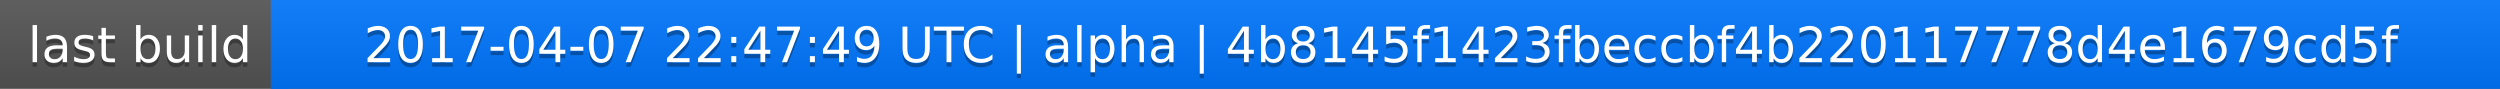
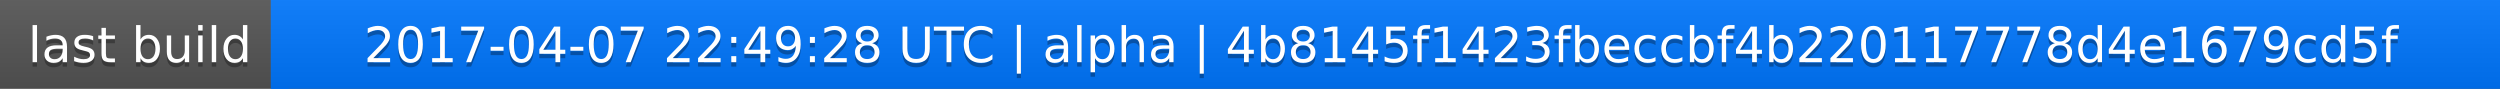
<svg xmlns="http://www.w3.org/2000/svg" width="563" height="20">
  <linearGradient id="a" x2="0" y2="100%">
    <stop offset="0" stop-color="#bbb" stop-opacity=".1" />
    <stop offset="1" stop-opacity=".1" />
  </linearGradient>
  <rect rx="0" width="563" height="20" fill="#555" />
  <rect rx="0" x="61" width="502" height="20" fill="#07f" />
  <path fill="#07f" d="M61 0h4v20h-4z" />
  <rect rx="0" width="563" height="20" fill="url(#a)" />
  <g fill="#fff" text-anchor="middle" font-family="DejaVu Sans,Verdana,Geneva,sans-serif" font-size="11">
    <text x="31.5" y="15" fill="#010101" fill-opacity=".3">last build</text>
    <text x="31.5" y="14">last build</text>
-     <text x="311" y="15" fill="#010101" fill-opacity=".3">2017-04-07 22:47:49 UTC | alpha | 4b8145f1423fbeccbf4b220117778d4e1679cd5f</text>
-     <text x="311" y="14">2017-04-07 22:47:49 UTC | alpha | 4b8145f1423fbeccbf4b220117778d4e1679cd5f</text>
+     <text x="311" y="15" fill="#010101" fill-opacity=".3">2017-04-07 22:49:28 UTC | alpha | 4b8145f1423fbeccbf4b220117778d4e1679cd5f</text>
+     <text x="311" y="14">2017-04-07 22:49:28 UTC | alpha | 4b8145f1423fbeccbf4b220117778d4e1679cd5f</text>
  </g>
</svg>
